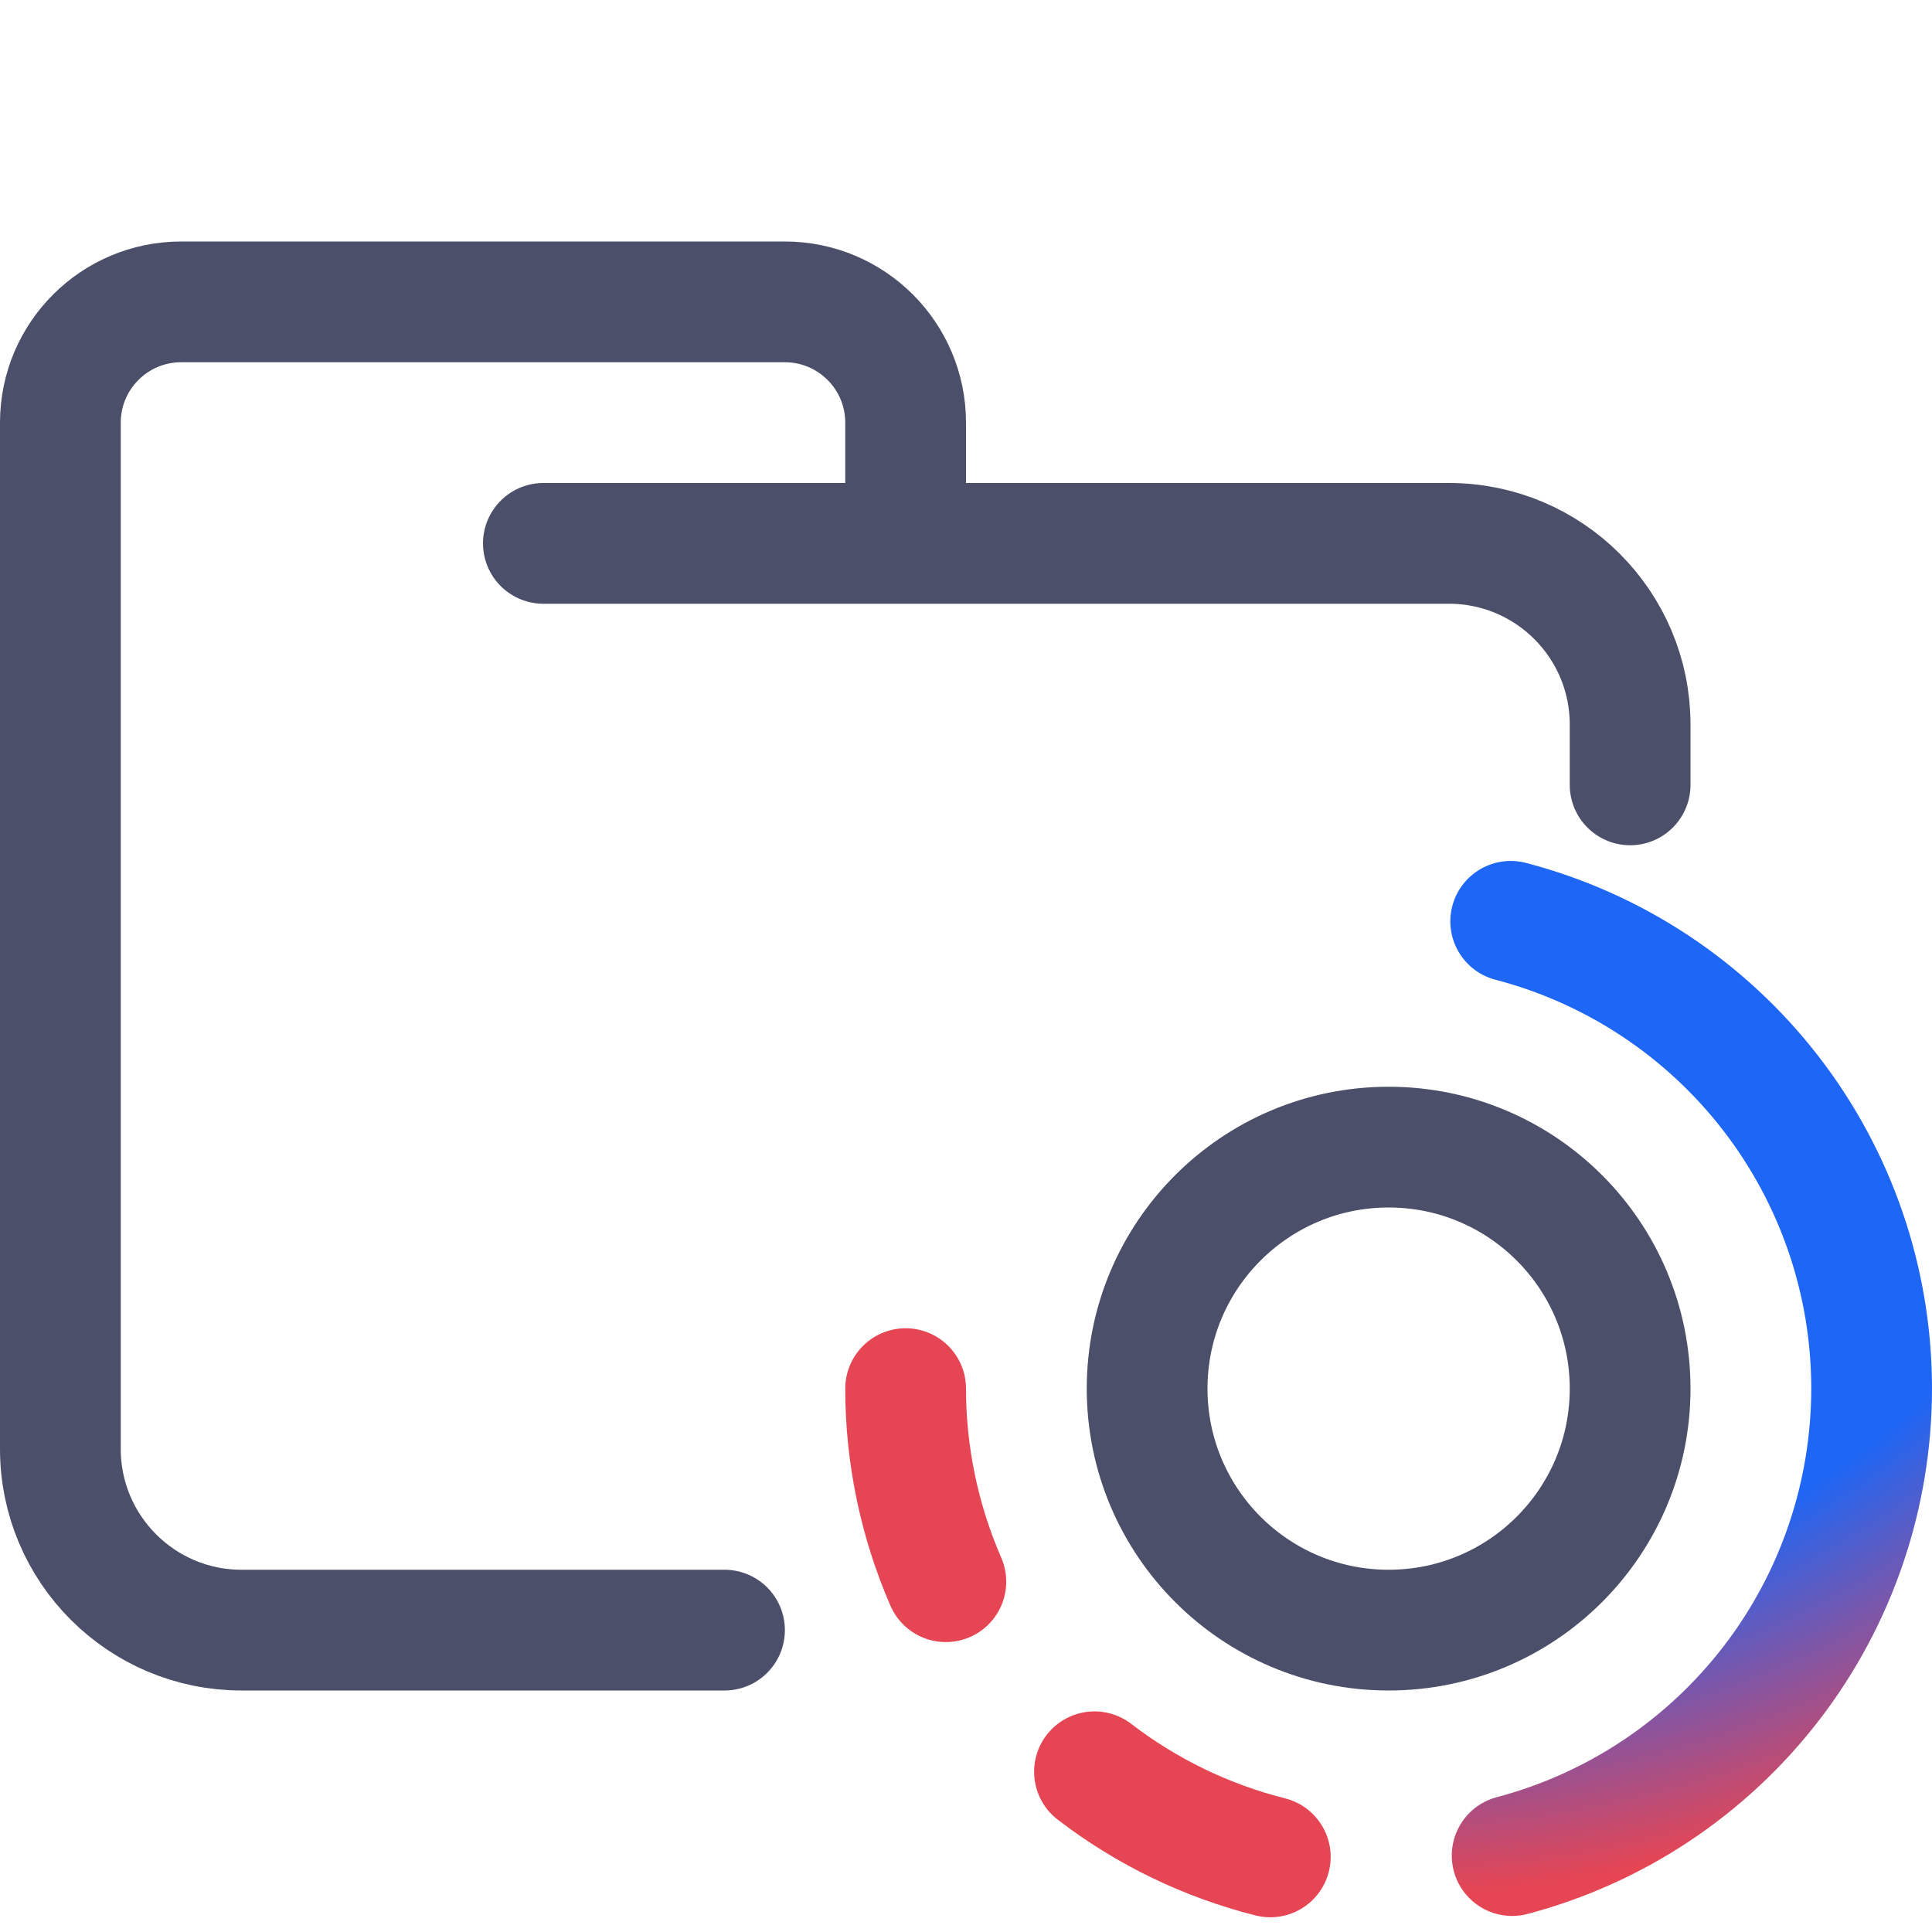
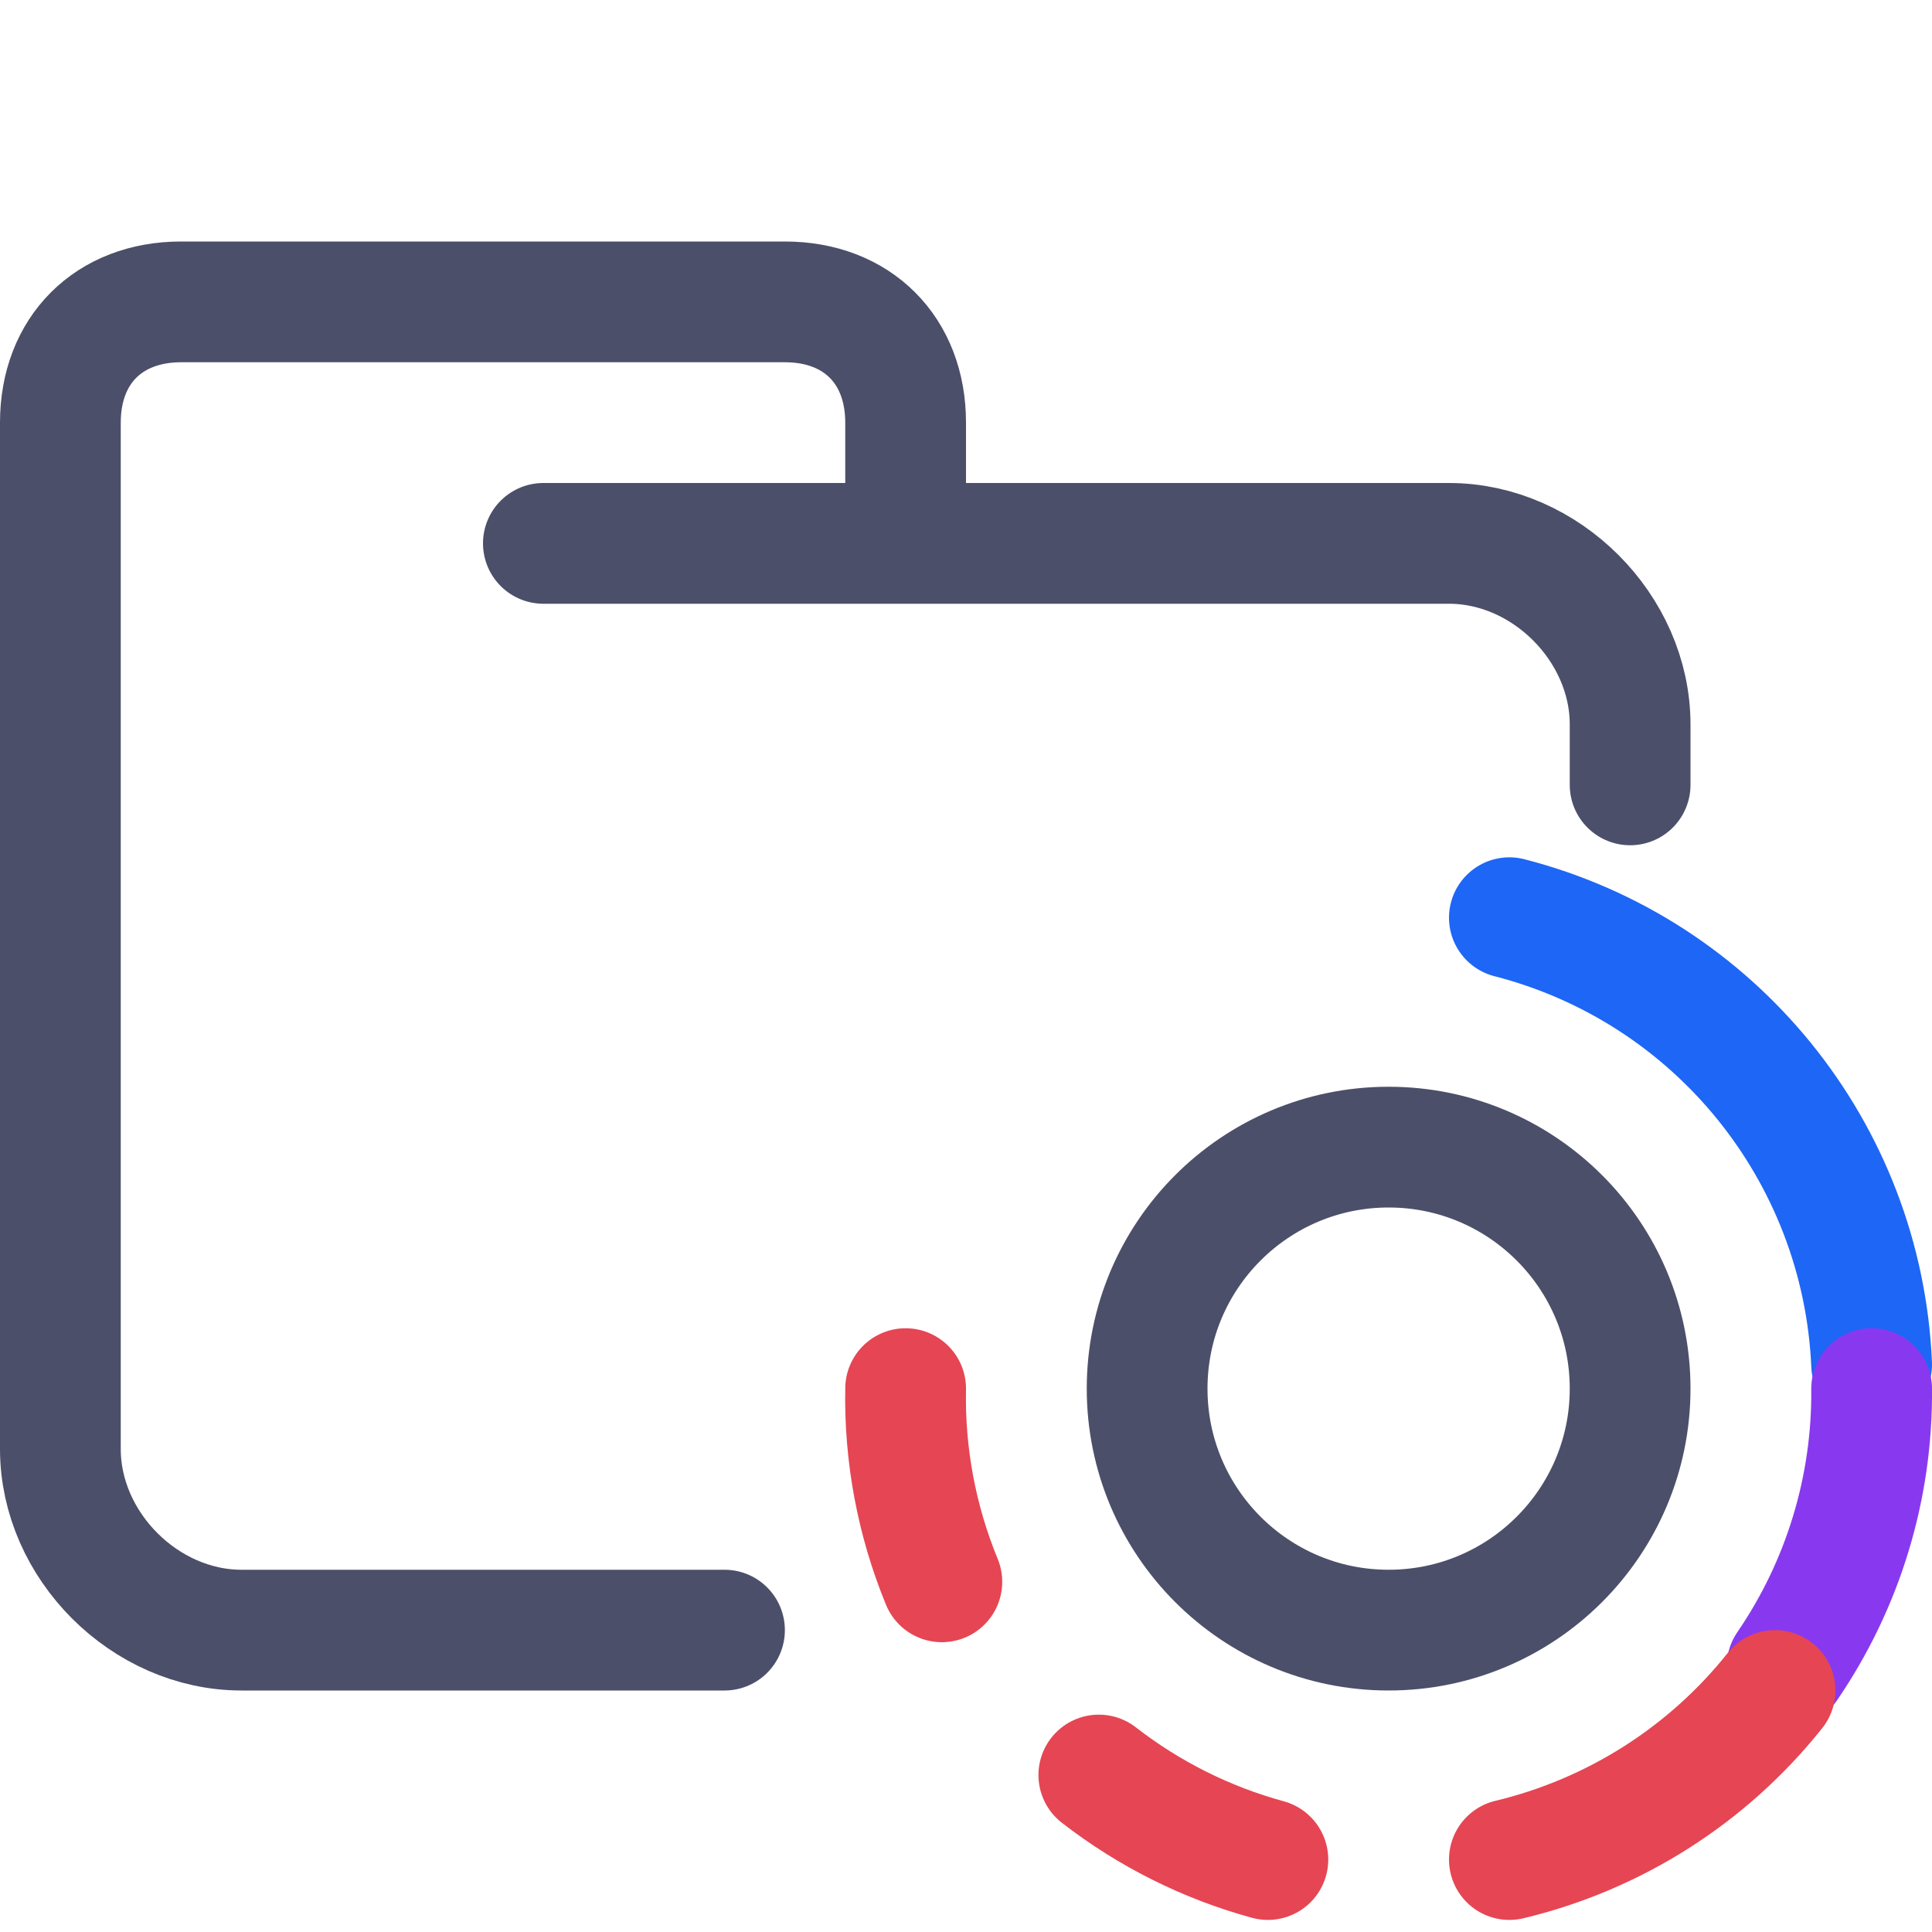
<svg xmlns="http://www.w3.org/2000/svg" width="16" height="16" viewBox="0 0 16 16">
  <g fill="none">
-     <path stroke="#4c4f69" stroke-linecap="round" stroke-linejoin="round" d="M4.5 4.5H12C12.828 4.5 13.5 5.172 13.5 6V6.5M6 13.5H2C1.172 13.5 0.5 12.828 0.5 12V3.5C0.5 2.948 0.948 2.5 1.5 2.5H6.5C7.052 2.5 7.5 2.948 7.5 3.5V4.5" />
+     <path stroke="#4c4f69" stroke-linecap="round" stroke-linejoin="round" d="M4.5 4.5H12c.8 0 1.5.7 1.5 1.5v.5m-7.5 7H2c-.8 0-1.5-.7-1.5-1.5V3.5c0-.6.4-1 1-1h5c.6 0 1 .4 1 1v1" />
    <circle cx="11.5" cy="11.5" r="2" stroke="#4c4f69" />
-     <path stroke="url(#a)" stroke-linecap="round" stroke-linejoin="round" d="M12.511 7.63C13.366 7.853 14.123 8.354 14.664 9.053C15.205 9.752 15.499 10.61 15.5 11.494C15.501 12.377 15.21 13.237 14.672 13.937C14.133 14.638 13.378 15.141 12.523 15.367" />
-     <path stroke="#e64553" stroke-linecap="round" stroke-linejoin="round" d="M10.52 15.378C9.992 15.245 9.496 15.005 9.064 14.673M7.833 13.099C7.614 12.595 7.5 12.05 7.5 11.5" />
-     <defs>
-       <radialGradient id="a" cx="0" cy="0" r="1" gradientTransform="matrix(0 8.03571 -8.85135 0 11.5 7.643)" gradientUnits="userSpaceOnUse">
-         <stop offset=".7" stop-color="#1e66f5" />
-         <stop offset="1" stop-color="#e64553" />
-       </radialGradient>
-     </defs>
+     <path stroke="#1e66f5" stroke-linecap="round" stroke-linejoin="round" d="M12.5 7.6a4 4 0 0 1 3 3.7" />
+     <path stroke="#8839ef" stroke-linecap="round" stroke-linejoin="round" d="M15.5 11.5a4 4 0 0 1-.7 2.3" />
+     <path stroke="#e64553" stroke-linecap="round" stroke-linejoin="round" d="M10.5 15.4a4 4 0 0 1-1.4-.7m-1.3-1.6a4 4 0 0 1-.3-1.6m7.2 2.5a4 4 0 0 1-2.2 1.4" />
  </g>
</svg>
